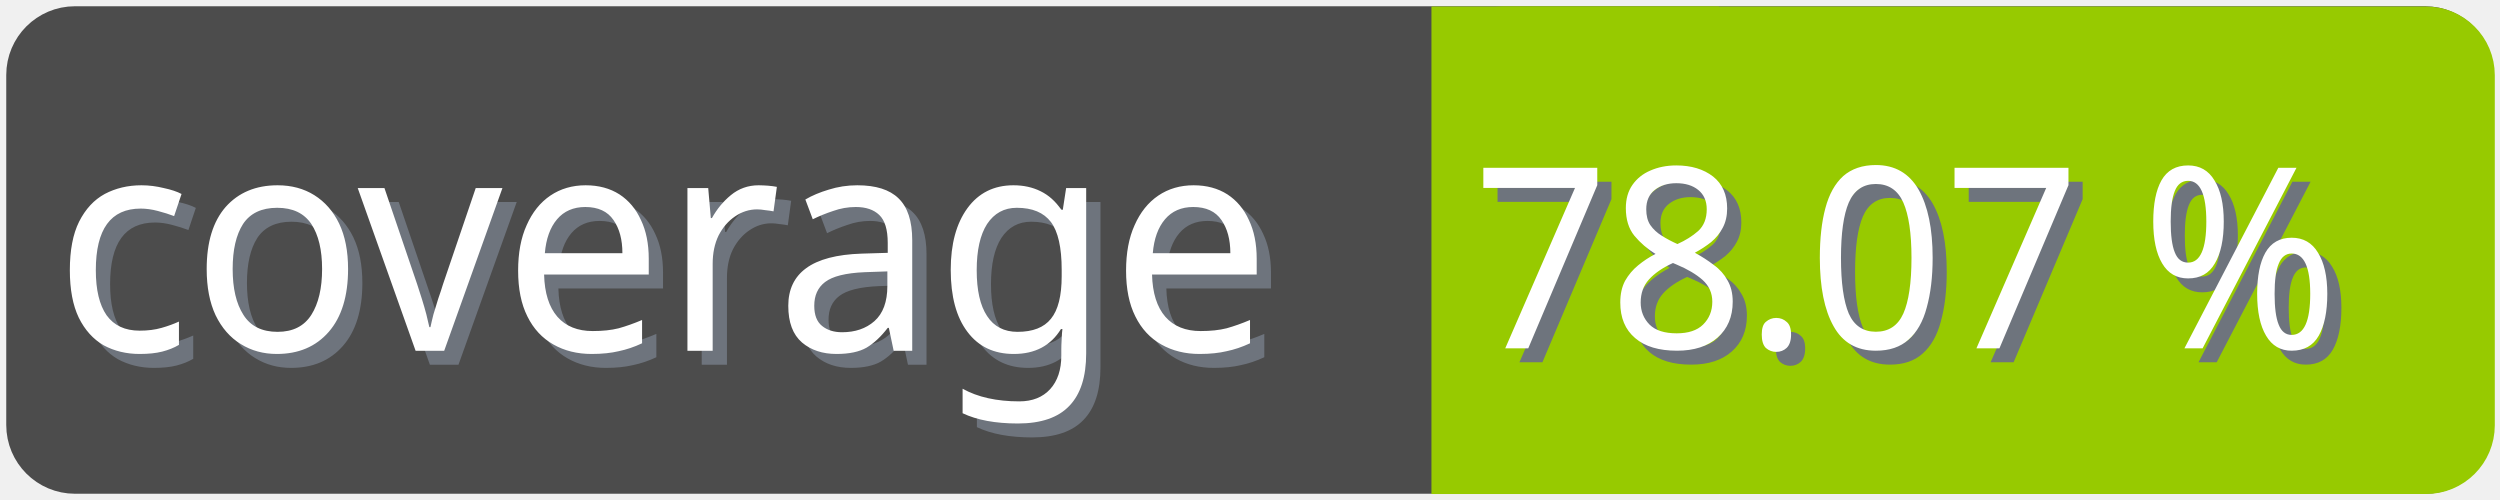
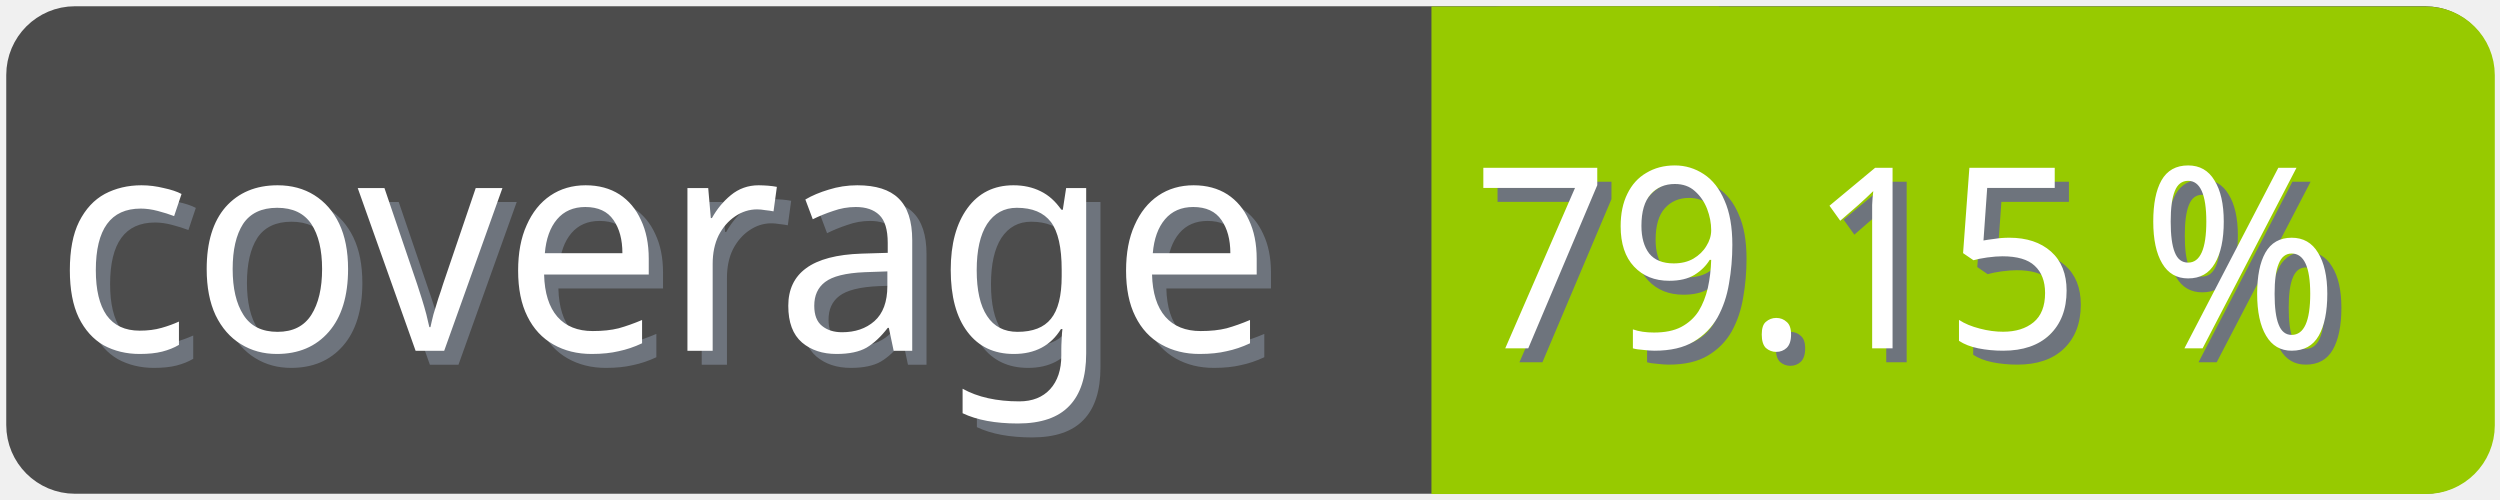
<svg xmlns="http://www.w3.org/2000/svg" width="100" height="20">
  <g>
    <rect fill="none" id="canvas_background" height="22" width="102" y="-1" x="-1" />
  </g>
  <g>
    <rect rx="2" id="svg_1" height="18" width="98" y="1" x="1" stroke-width="1.5" stroke="#4c4c4c" fill="#4c4c4c" />
    <text transform="matrix(0.95, 0, 0, 1.01133, 0.0809801, -0.0237383)" font-weight="normal" xml:space="preserve" text-anchor="start" font-family="'Trebuchet MS', Gadget, sans-serif" font-size="12" id="svg_8" y="14.45" x="2.8" stroke-width="0" stroke="#4c4c4c" fill="#6e747d">coverage</text>
    <text transform="matrix(0.95, 0, 0, 1.01133, 0.0809801, -0.0237383)" font-weight="normal" xml:space="preserve" text-anchor="start" font-family="'Trebuchet MS', Gadget, sans-serif" font-size="12" id="svg_3" y="13.9" x="2.2" stroke-width="0" stroke="#4c4c4c" fill="#ffffff">coverage</text>
    <rect rx="2" id="svg_5" height="18" width="40.905" y="1.011" x="58.137" stroke-width="1.5" stroke="#97ca00" fill="#97ca00" />
    <rect id="svg_7" height="18" width="10" y="1.011" x="58.008" stroke-width="1.5" stroke="#97ca00" fill="#97ca00" />
-     <text transform="matrix(0.95, 0, 0, 1.01133, 0.0809801, -0.0237383)" font-weight="normal" xml:space="preserve" text-anchor="end" font-family="'Trebuchet MS', Gadget, sans-serif" font-size="10" id="svg_10" y="14.35" x="99" stroke-width="0" stroke="#4c4c4c" fill="#6e747d">78.07 %</text>
-     <text transform="matrix(0.95, 0, 0, 1.01133, 0.0809801, -0.0237383)" font-weight="normal" xml:space="preserve" text-anchor="end" font-family="'Trebuchet MS', Gadget, sans-serif" font-size="10" id="svg_9" y="13.8" x="98.4" stroke-width="0" stroke="#4c4c4c" fill="#ffffff">78.07 %</text>
+     <text transform="matrix(0.95, 0, 0, 1.01133, 0.0809801, -0.0237383)" font-weight="normal" xml:space="preserve" text-anchor="end" font-family="'Trebuchet MS', Gadget, sans-serif" font-size="10" id="svg_10" y="14.35" x="99" stroke-width="0" stroke="#4c4c4c" fill="#6e747d">79.15 %</text>
+     <text transform="matrix(0.95, 0, 0, 1.01133, 0.0809801, -0.0237383)" font-weight="normal" xml:space="preserve" text-anchor="end" font-family="'Trebuchet MS', Gadget, sans-serif" font-size="10" id="svg_9" y="13.8" x="98.4" stroke-width="0" stroke="#4c4c4c" fill="#ffffff">79.15 %</text>
  </g>
</svg>
